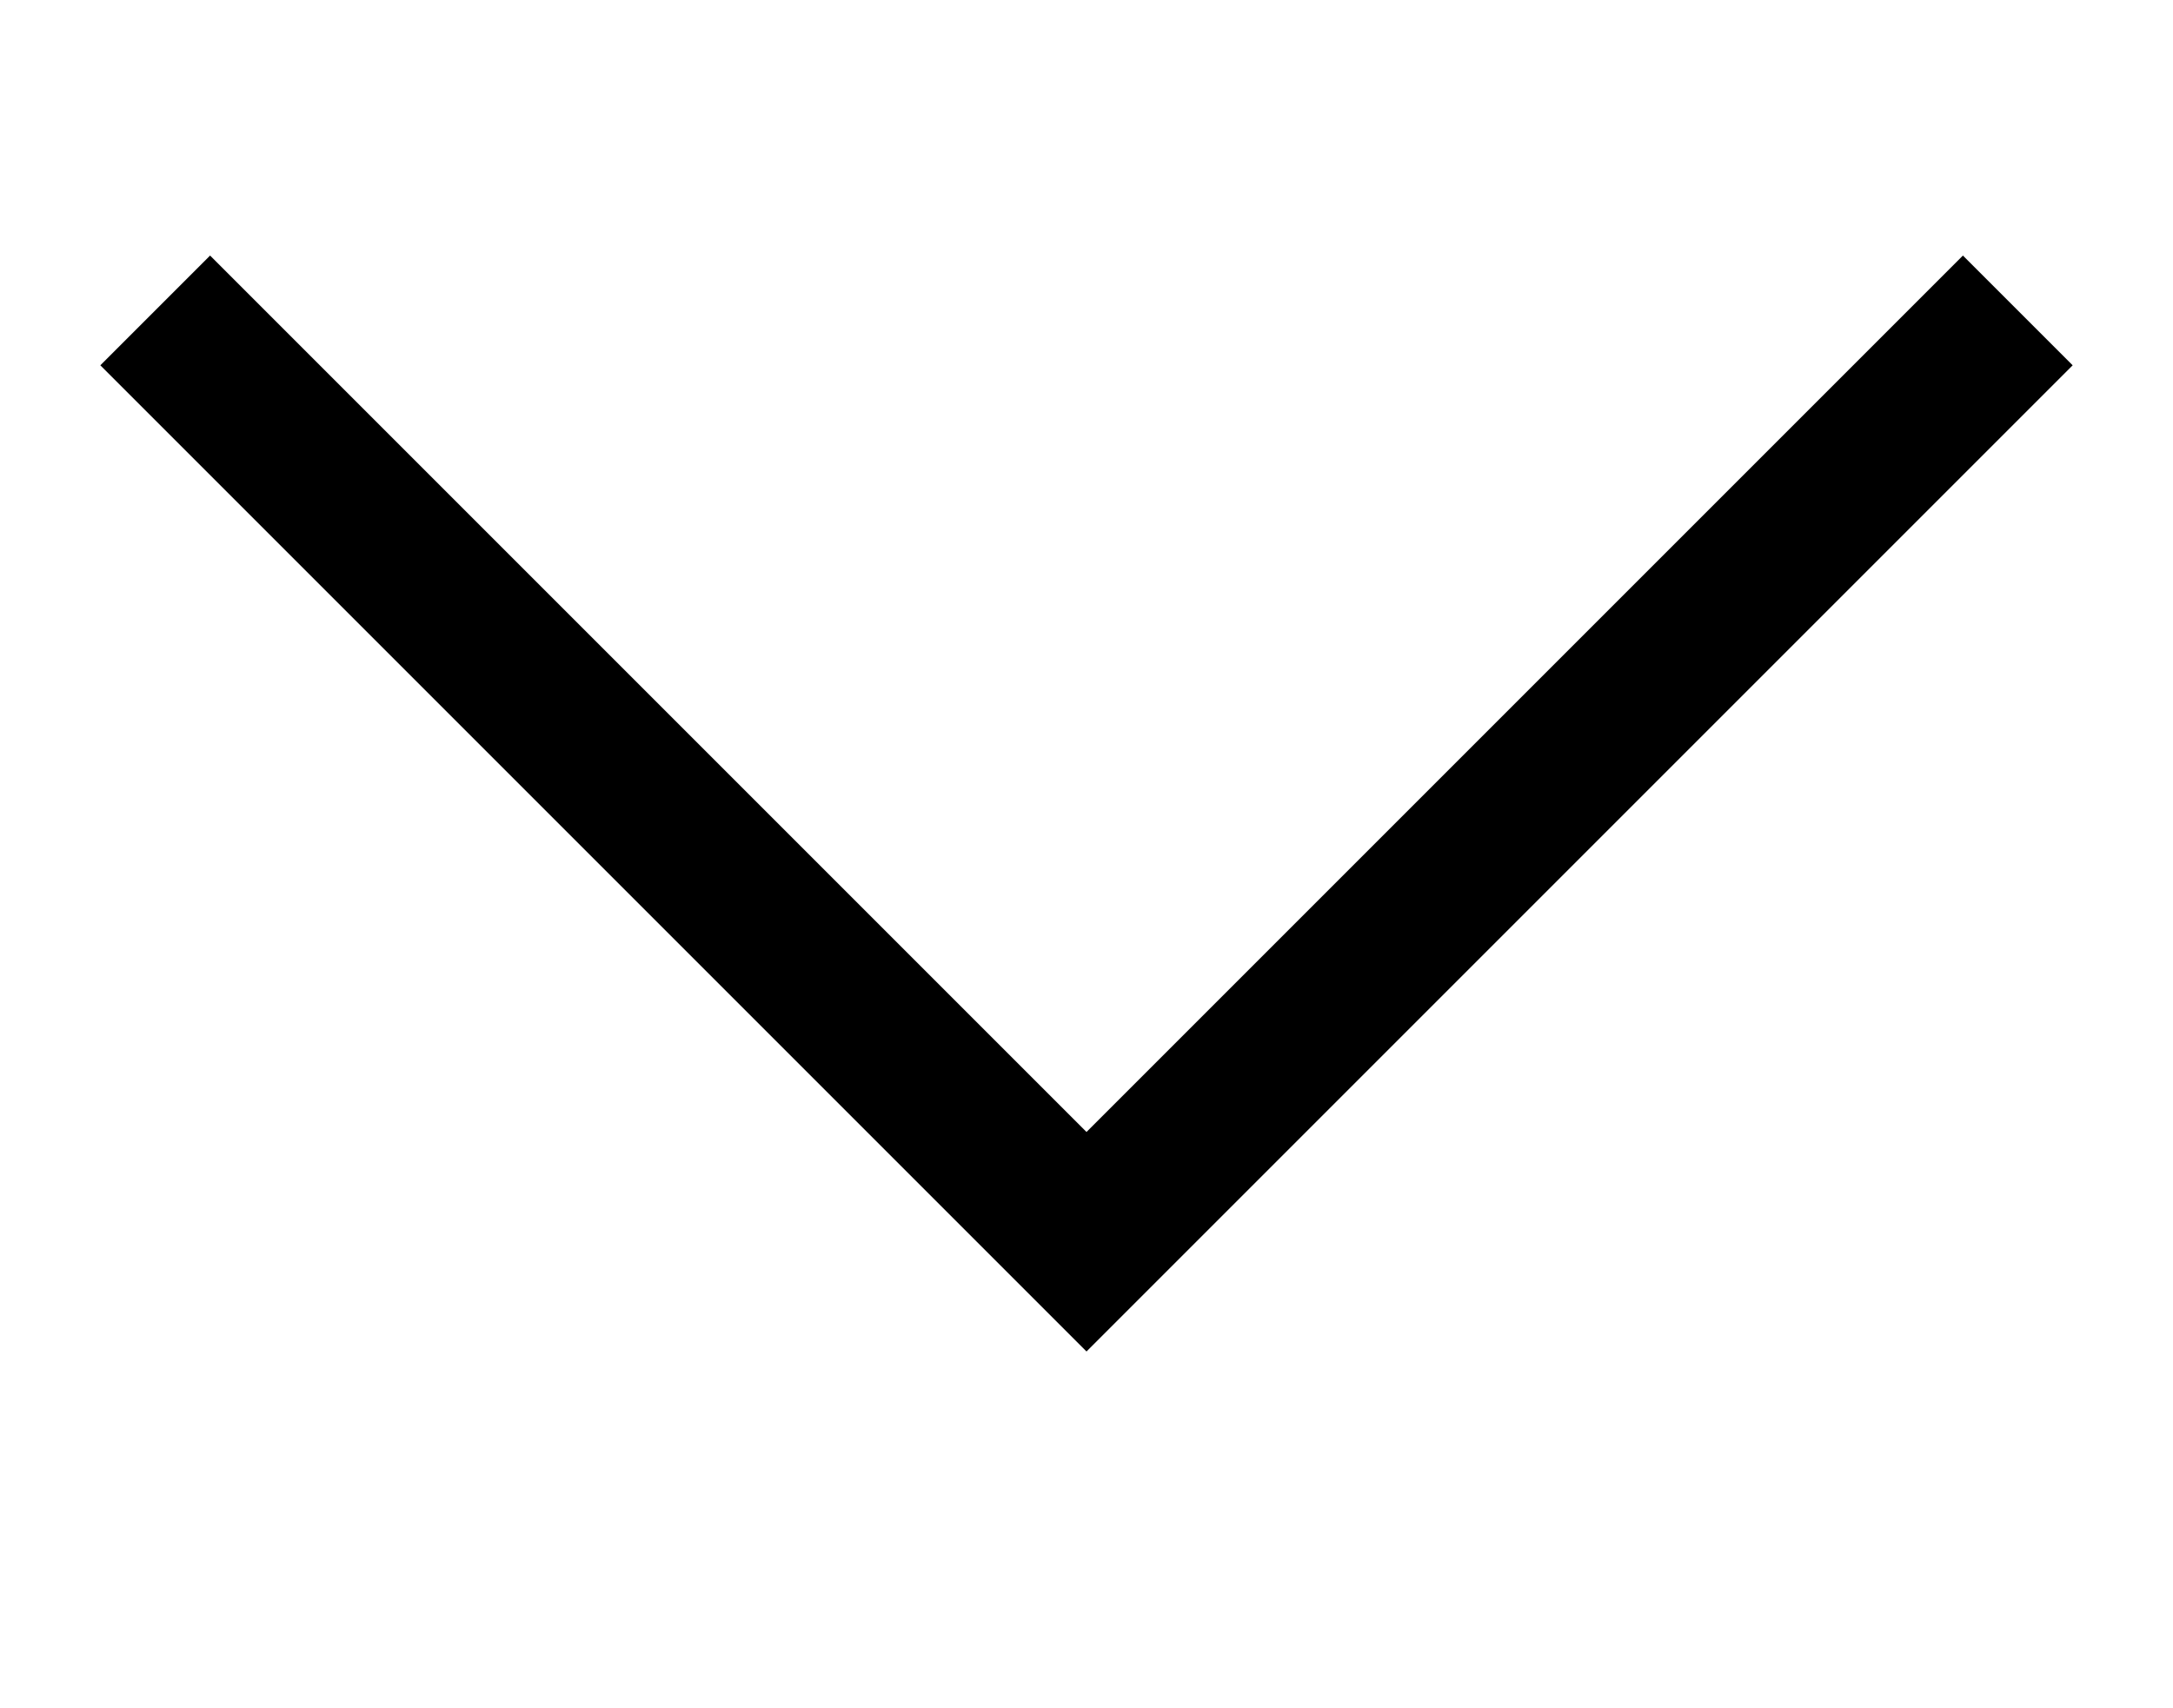
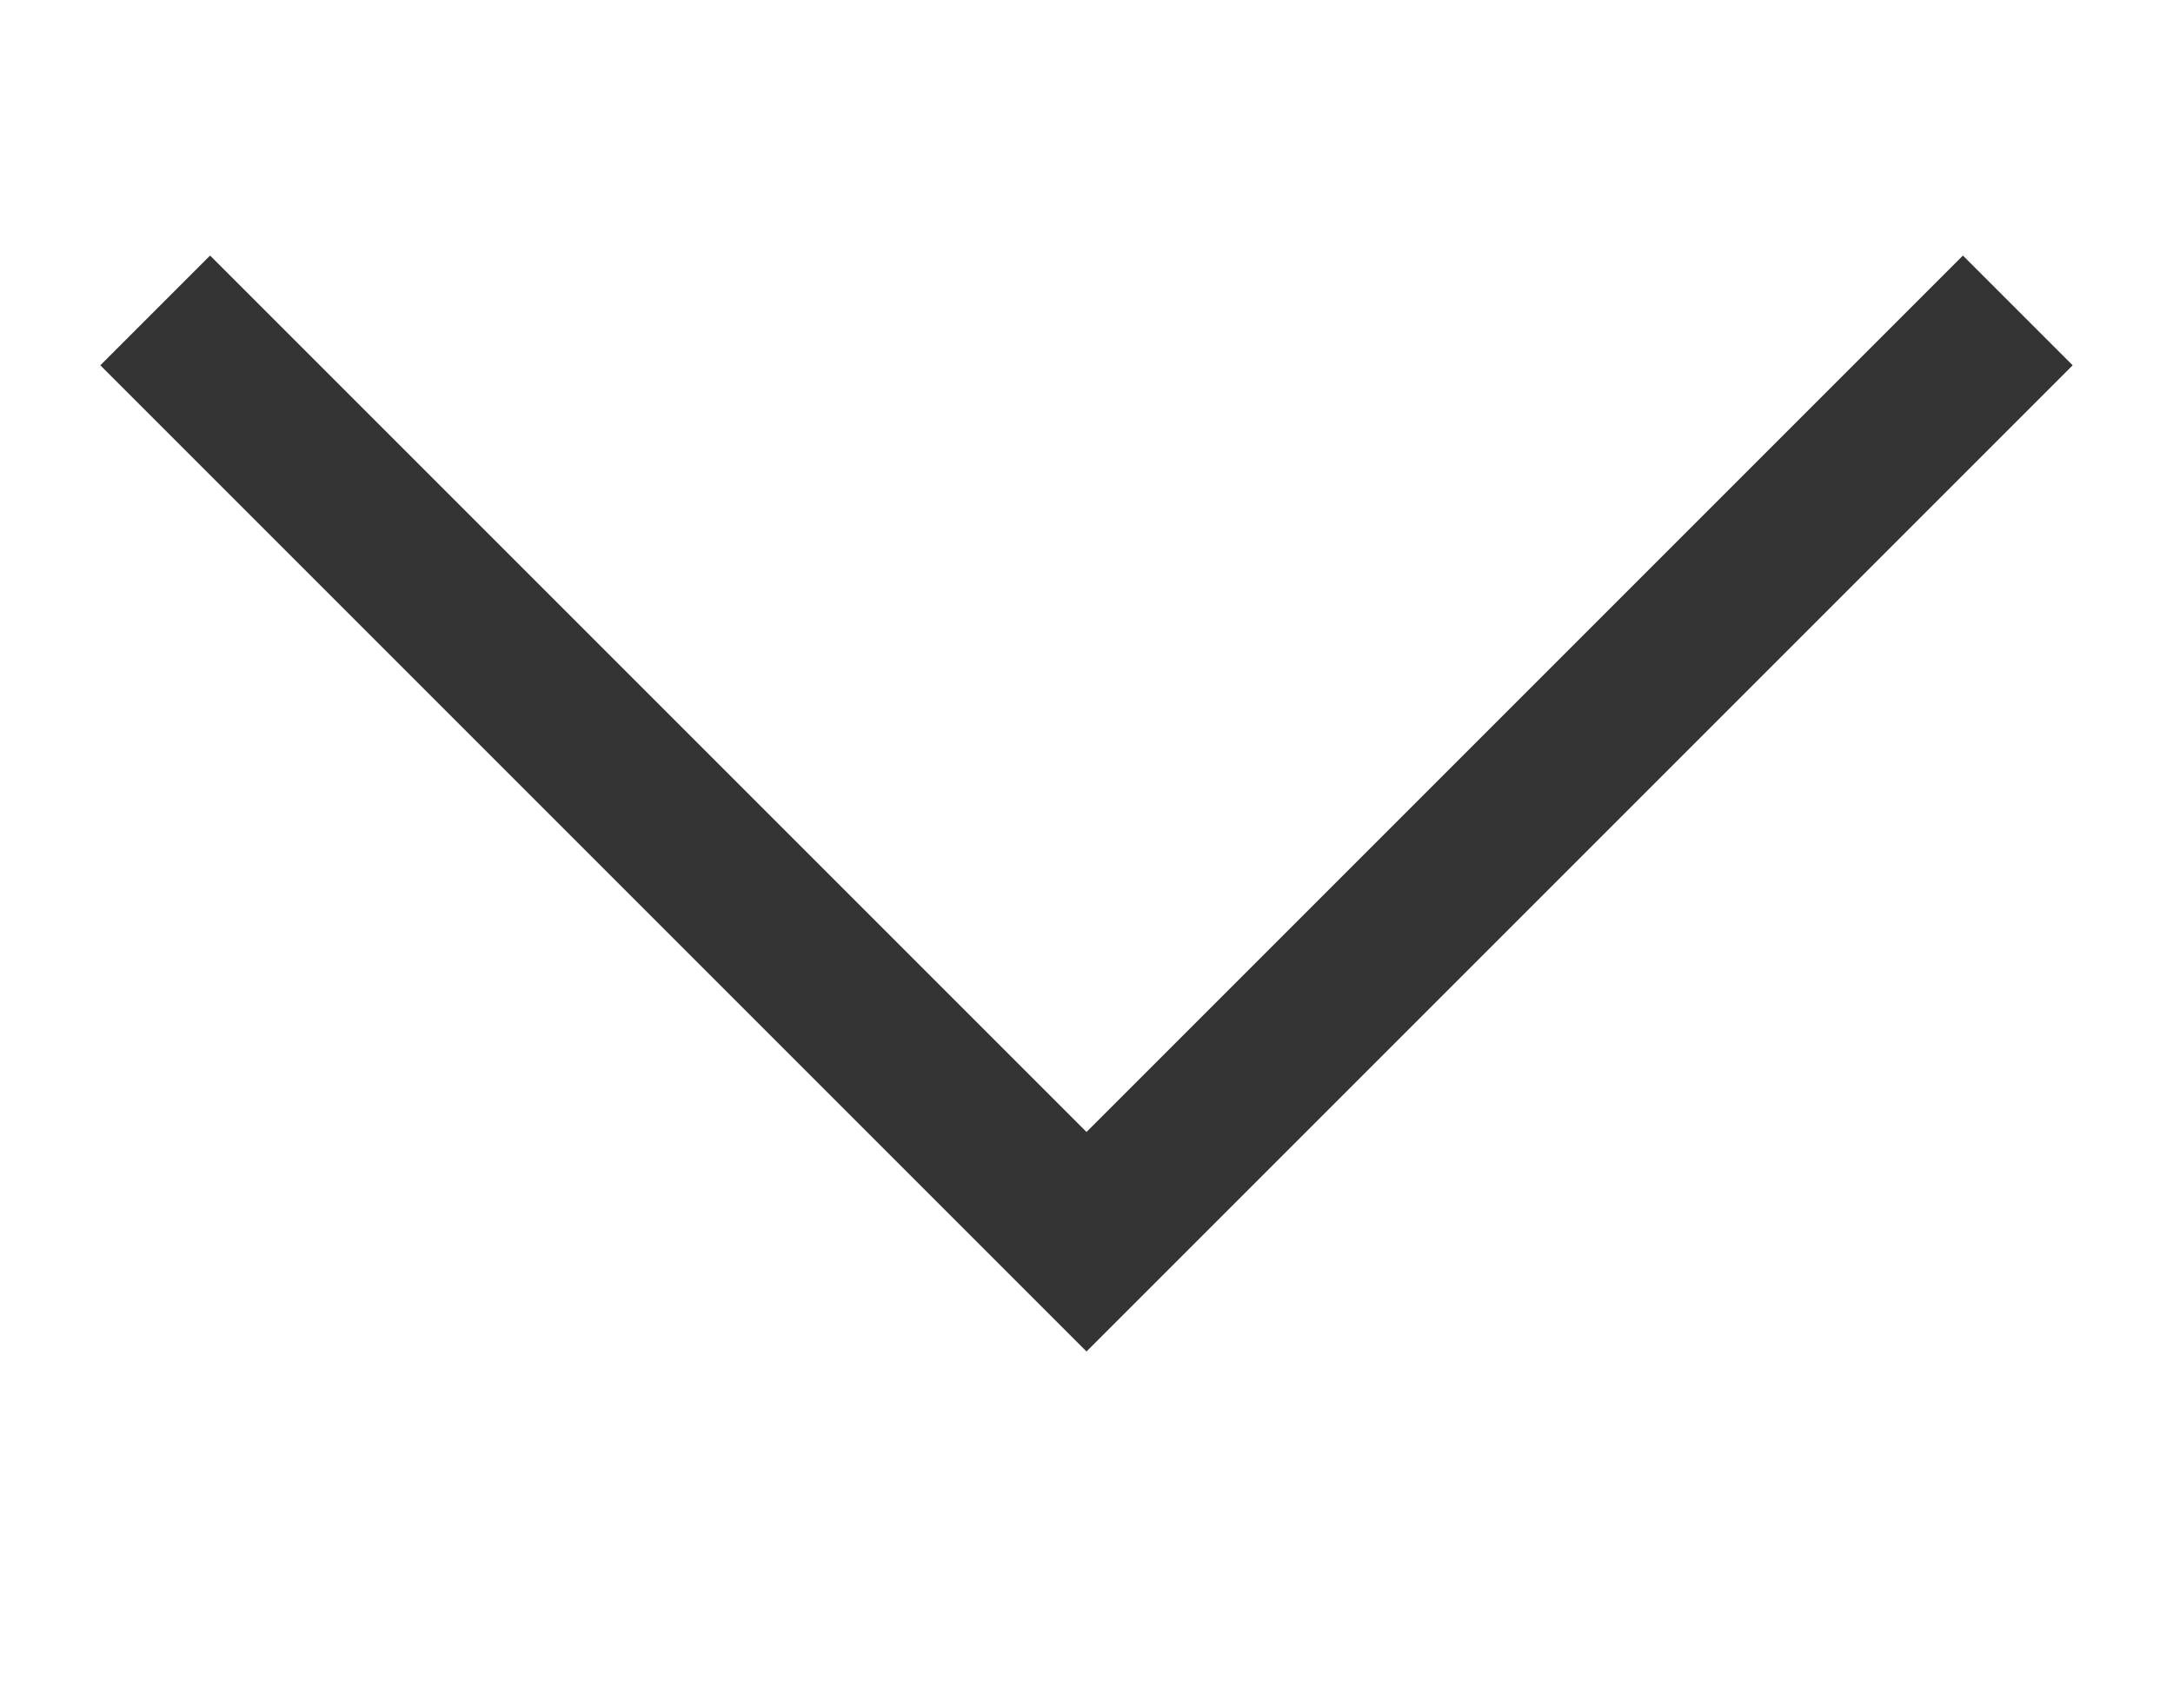
<svg xmlns="http://www.w3.org/2000/svg" viewBox="0 0 14 11">
  <defs>
-     <style>.cls-1,.cls-2{fill:none;}.cls-1{stroke:#000;stroke-miterlimit:10;}</style>
+     <style>.cls-1,.cls-2{fill:none;}.cls-1{stroke:#333;stroke-miterlimit:10;}</style>
  </defs>
  <g id="Layer_2" data-name="Layer 2">
    <g id="Layer_45" data-name="Layer 45">
      <polyline class="cls-1" points="13 2 7 8 1 2" />
      <rect class="cls-2" width="14" height="11" />
    </g>
  </g>
</svg>
